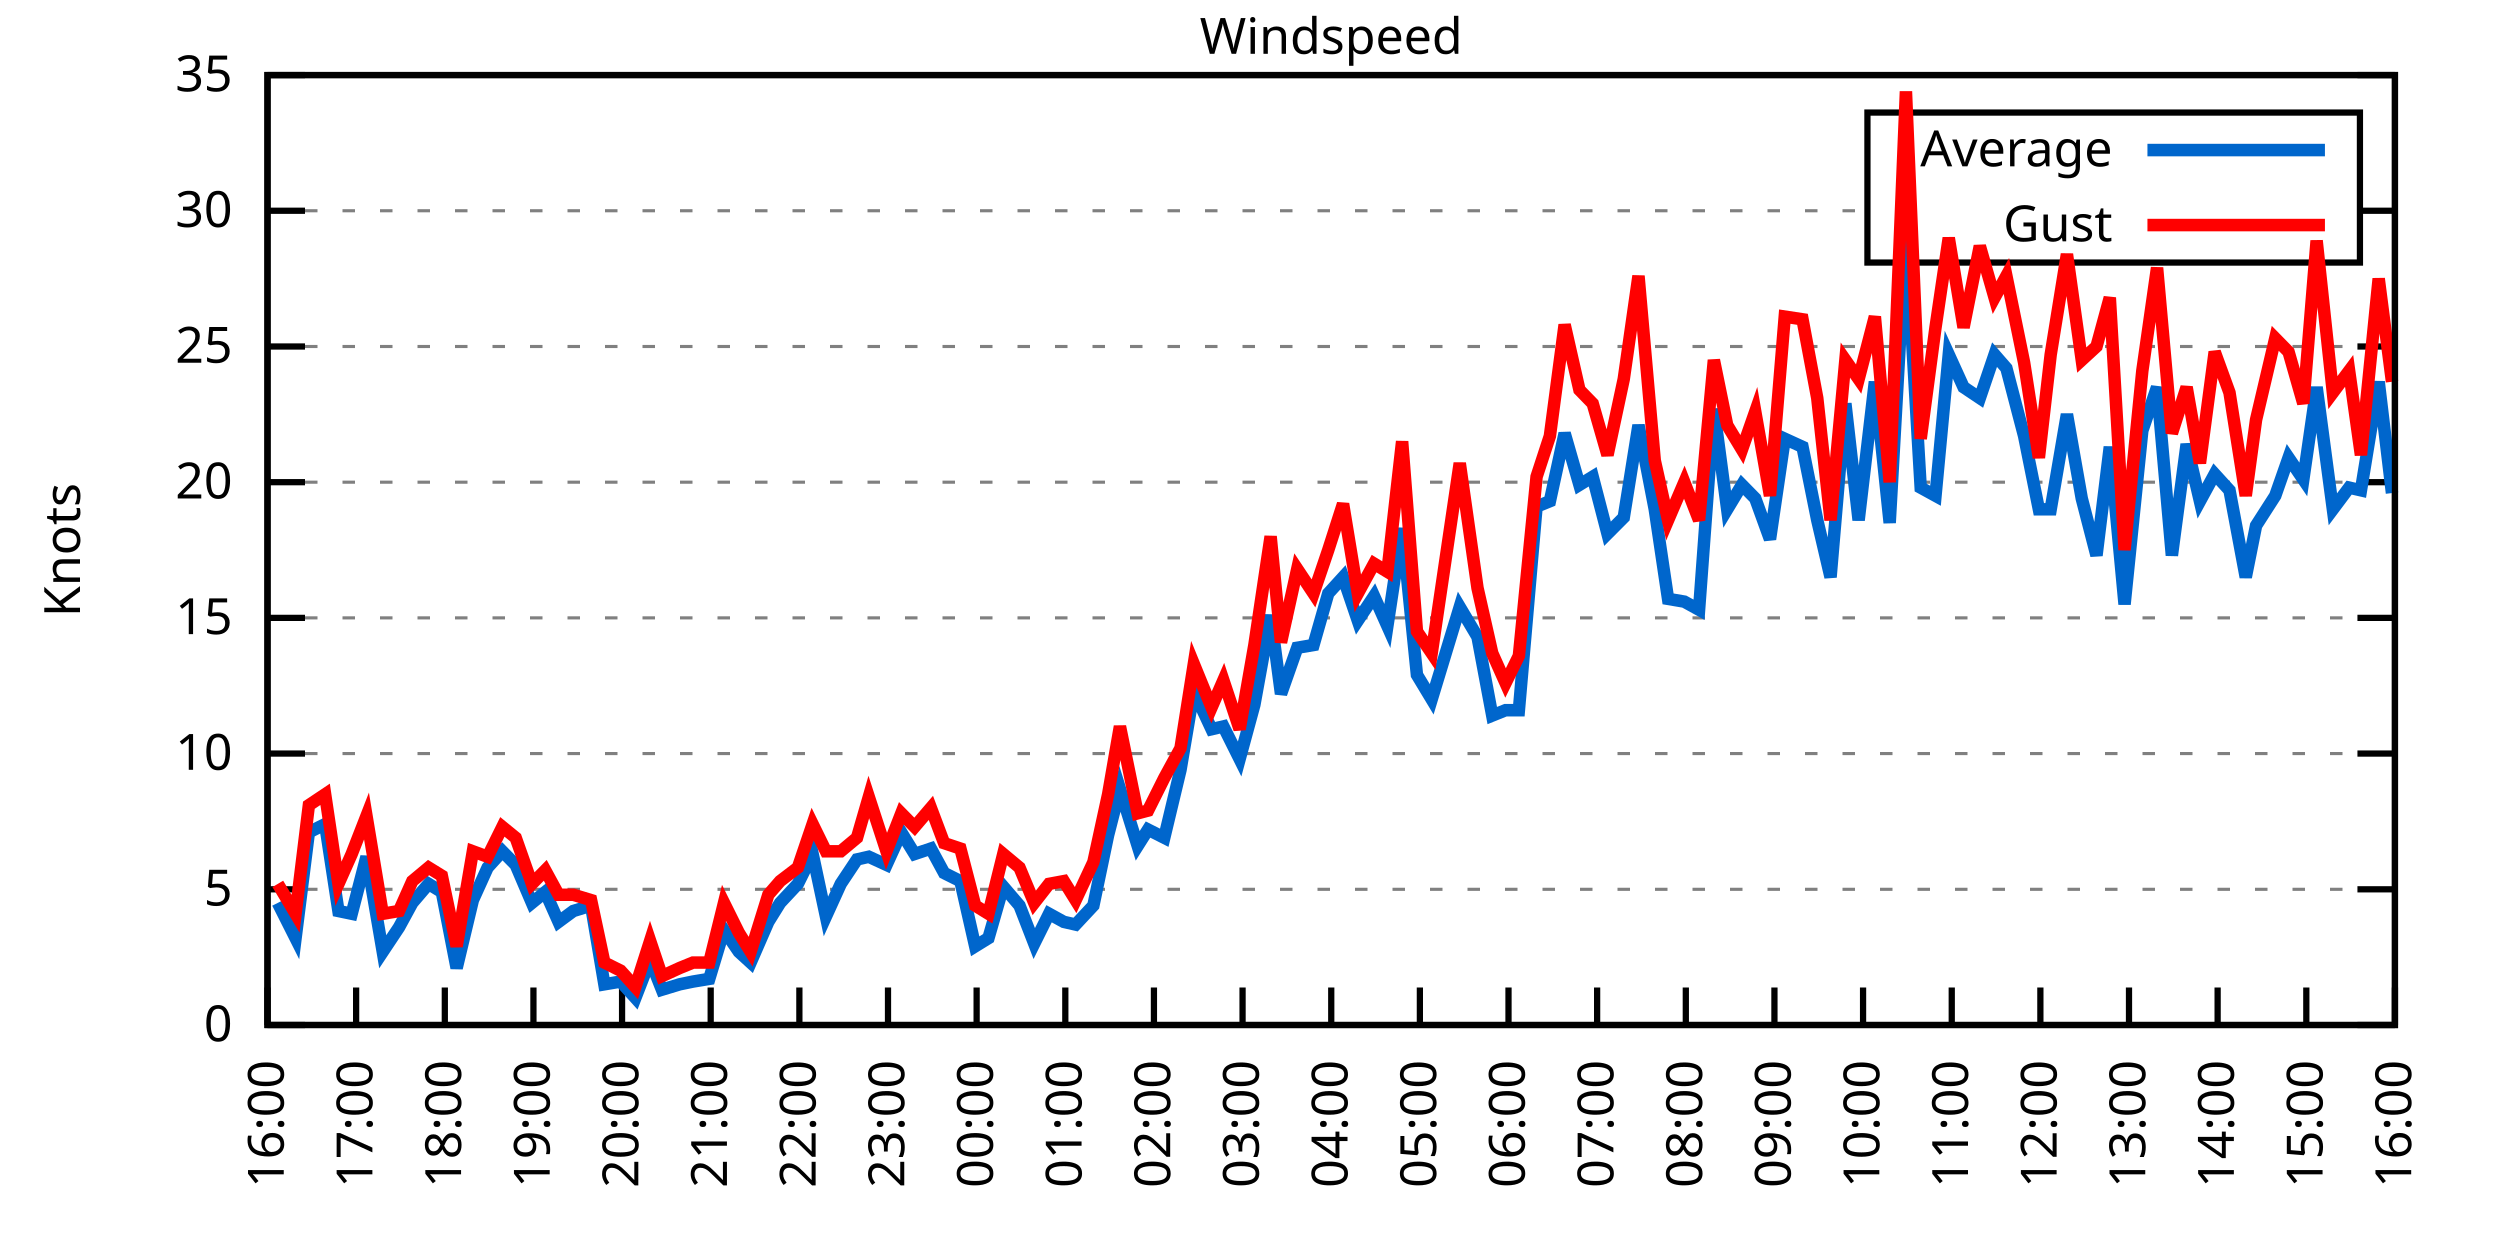
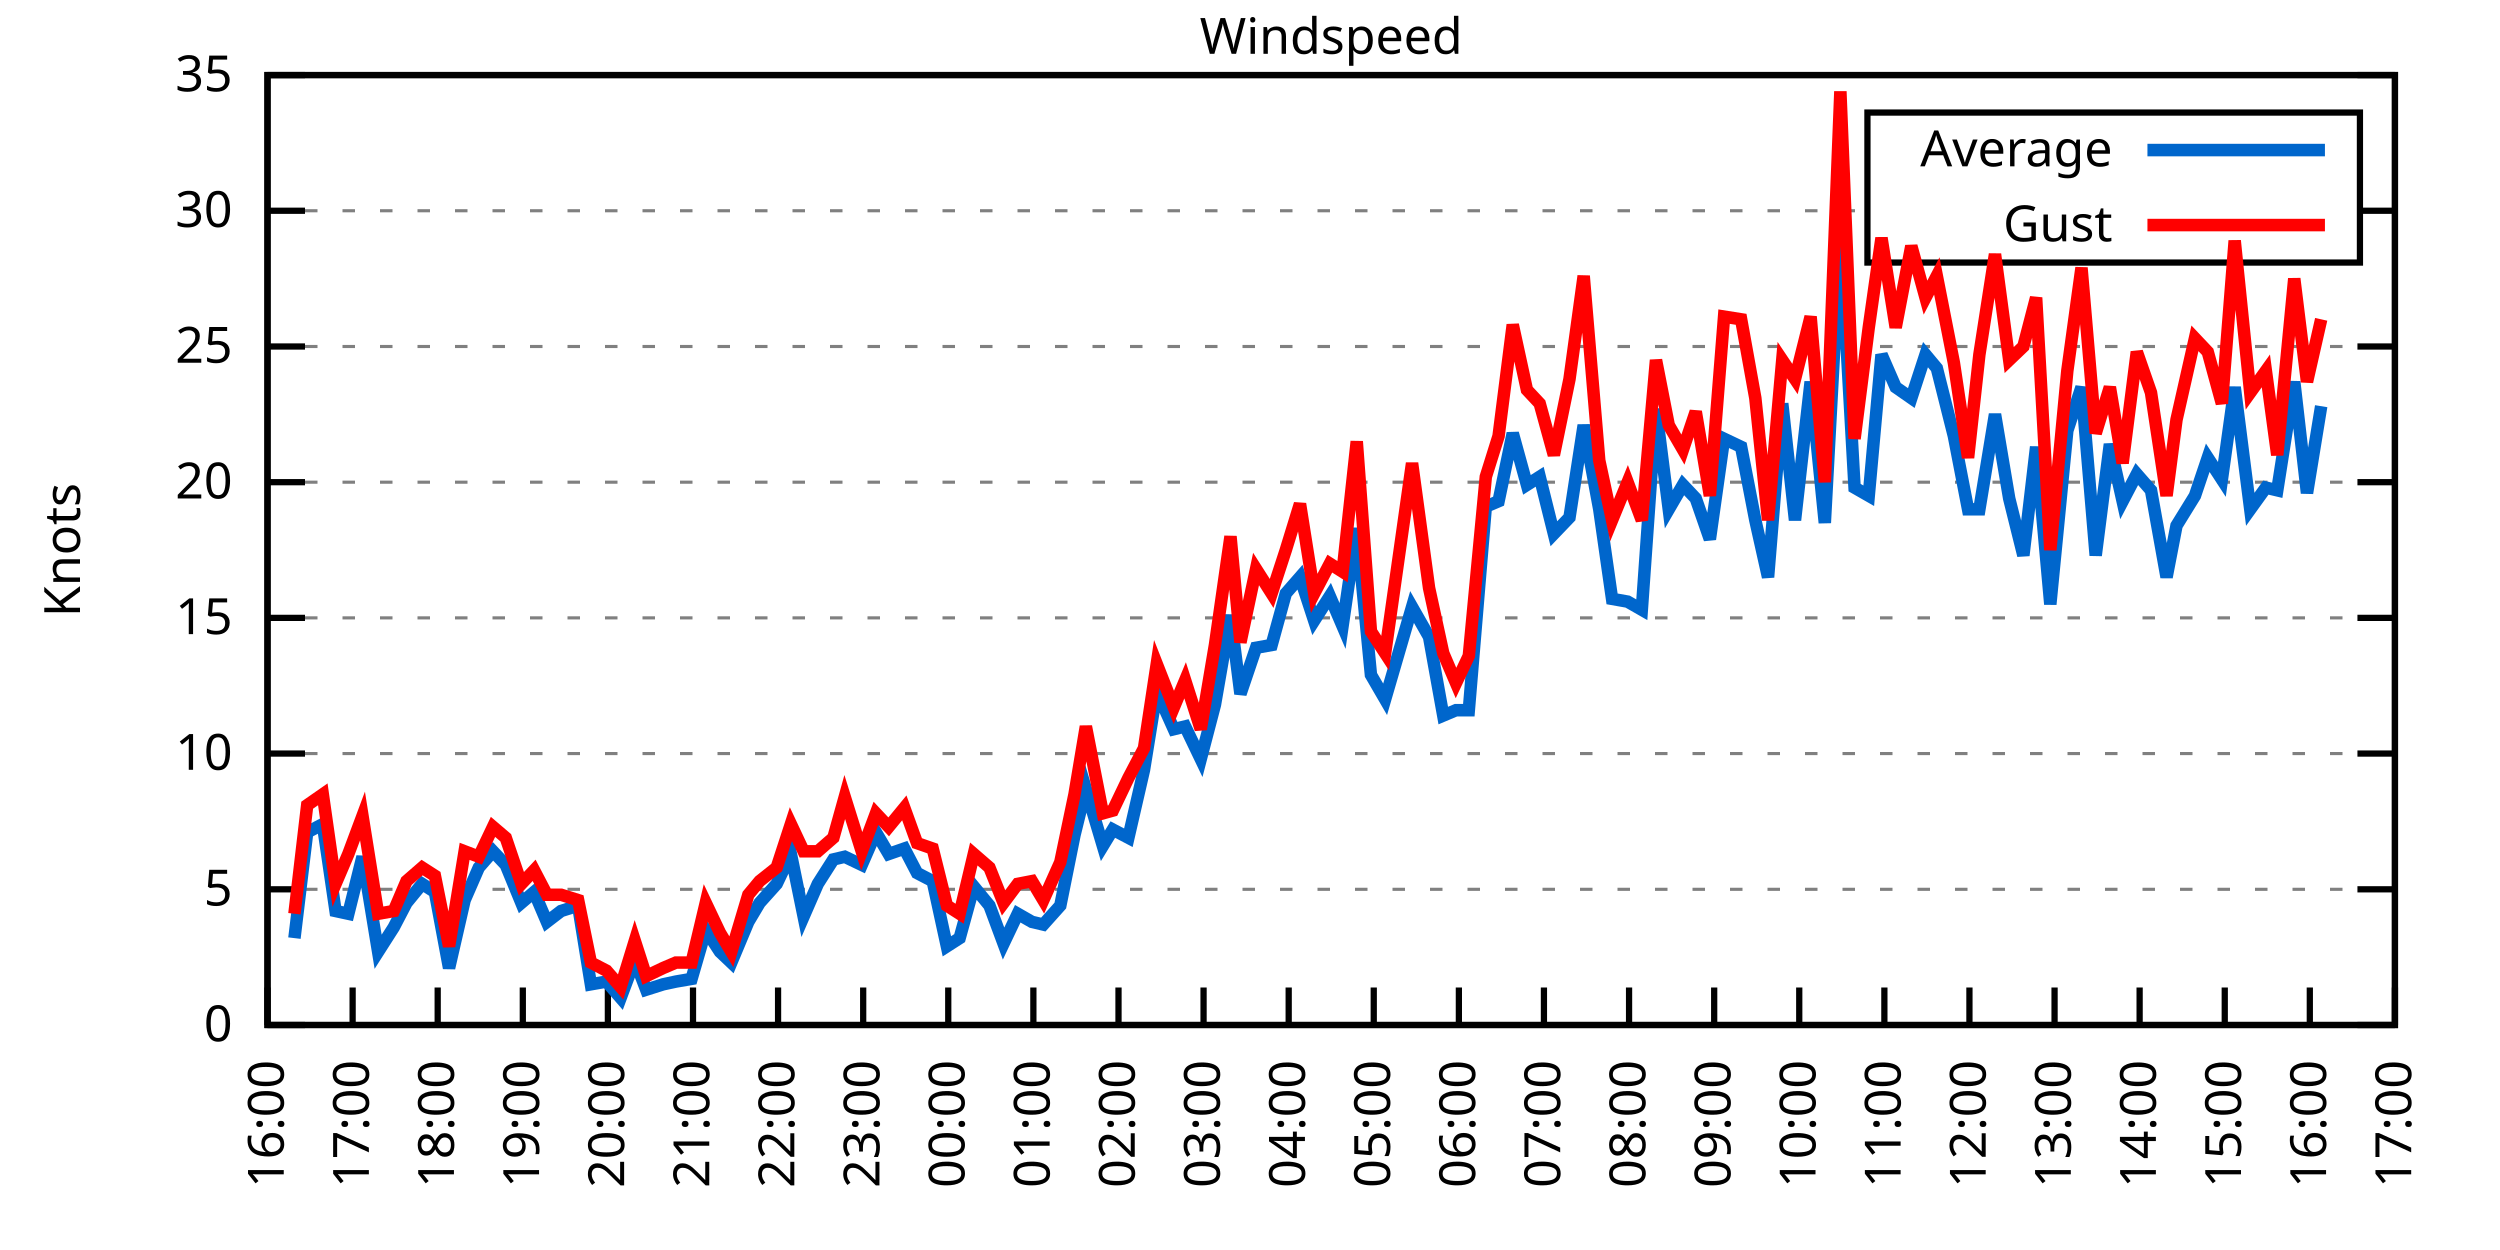
<svg xmlns="http://www.w3.org/2000/svg" xmlns:xlink="http://www.w3.org/1999/xlink" width="400" height="200" viewBox="0 0 400 200">
  <g id="gnuplot_canvas">
    <rect x="0" y="0" width="400" height="200" fill="none" />
    <defs>
      <circle id="gpDot" r="0.5" stroke-width="0.5" stroke="currentColor" />
      <path id="gpPt0" stroke-width="0.333" stroke="currentColor" d="M-1,0 h2 M0,-1 v2" />
      <path id="gpPt1" stroke-width="0.333" stroke="currentColor" d="M-1,-1 L1,1 M1,-1 L-1,1" />
      <path id="gpPt2" stroke-width="0.333" stroke="currentColor" d="M-1,0 L1,0 M0,-1 L0,1 M-1,-1 L1,1 M-1,1 L1,-1" />
      <rect id="gpPt3" stroke-width="0.333" stroke="currentColor" x="-1" y="-1" width="2" height="2" />
      <rect id="gpPt4" stroke-width="0.333" stroke="currentColor" fill="currentColor" x="-1" y="-1" width="2" height="2" />
      <circle id="gpPt5" stroke-width="0.333" stroke="currentColor" cx="0" cy="0" r="1" />
      <use xlink:href="#gpPt5" id="gpPt6" fill="currentColor" stroke="none" />
      <path id="gpPt7" stroke-width="0.333" stroke="currentColor" d="M0,-1.33 L-1.33,0.67 L1.33,0.67 z" />
      <use xlink:href="#gpPt7" id="gpPt8" fill="currentColor" stroke="none" />
      <use xlink:href="#gpPt7" id="gpPt9" stroke="currentColor" transform="rotate(180)" />
      <use xlink:href="#gpPt9" id="gpPt10" fill="currentColor" stroke="none" />
      <use xlink:href="#gpPt3" id="gpPt11" stroke="currentColor" transform="rotate(45)" />
      <use xlink:href="#gpPt11" id="gpPt12" fill="currentColor" stroke="none" />
      <path id="gpPt13" stroke-width="0.333" stroke="currentColor" d="M0,1.330 L1.265,0.411 L0.782,-1.067 L-0.782,-1.076 L-1.265,0.411 z" />
      <use xlink:href="#gpPt13" id="gpPt14" fill="currentColor" stroke="none" />
      <filter id="textbox" filterUnits="objectBoundingBox" x="0" y="0" height="1" width="1">
        <feFlood flood-color="white" flood-opacity="1" result="bgnd" />
        <feComposite in="SourceGraphic" in2="bgnd" operator="atop" />
      </filter>
      <filter id="greybox" filterUnits="objectBoundingBox" x="0" y="0" height="1" width="1">
        <feFlood flood-color="lightgrey" flood-opacity="1" result="grey" />
        <feComposite in="SourceGraphic" in2="grey" operator="atop" />
      </filter>
    </defs>
    <g fill="none" color="white" stroke="currentColor" stroke-width="1.00" stroke-linecap="butt" stroke-linejoin="miter">
</g>
    <g fill="none" color="black" stroke="currentColor" stroke-width="1.00" stroke-linecap="butt" stroke-linejoin="miter">
      <g stroke="none" shape-rendering="crispEdges">
        <polygon fill="rgb(255, 255, 255)" points="42.80,164.00 383.18,164.00 383.18,12.02 42.80,12.02 " />
      </g>
    </g>
    <g fill="none" color="black" stroke="currentColor" stroke-width="1.00" stroke-linecap="butt" stroke-linejoin="miter">
</g>
    <g fill="none" color="black" stroke="black" stroke-width="0.50" stroke-linecap="butt" stroke-linejoin="miter">
</g>
    <g fill="none" color="gray" stroke="currentColor" stroke-width="0.50" stroke-linecap="butt" stroke-linejoin="miter">
      <path stroke="gray" stroke-dasharray="2,4" class="gridline" d="M42.80,164.00 L383.19,164.00  " />
    </g>
    <g fill="none" color="gray" stroke="gray" stroke-width="1.00" stroke-linecap="butt" stroke-linejoin="miter">
</g>
    <g fill="none" color="black" stroke="currentColor" stroke-width="1.00" stroke-linecap="butt" stroke-linejoin="miter">
      <path stroke="black" d="M42.80,164.00 L48.80,164.00 M383.19,164.00 L377.19,164.00  " />
      <g transform="translate(37.20,166.60)" stroke="none" fill="black" font-family="Sans" font-size="8.00" text-anchor="end">
        <text>
          <tspan font-family="Sans"> 0</tspan>
        </text>
      </g>
    </g>
    <g fill="none" color="black" stroke="currentColor" stroke-width="1.00" stroke-linecap="butt" stroke-linejoin="miter">
</g>
    <g fill="none" color="black" stroke="black" stroke-width="0.50" stroke-linecap="butt" stroke-linejoin="miter">
</g>
    <g fill="none" color="gray" stroke="currentColor" stroke-width="0.50" stroke-linecap="butt" stroke-linejoin="miter">
      <path stroke="gray" stroke-dasharray="2,4" class="gridline" d="M42.80,142.29 L383.19,142.29  " />
    </g>
    <g fill="none" color="gray" stroke="gray" stroke-width="1.00" stroke-linecap="butt" stroke-linejoin="miter">
</g>
    <g fill="none" color="black" stroke="currentColor" stroke-width="1.00" stroke-linecap="butt" stroke-linejoin="miter">
      <path stroke="black" d="M42.80,142.29 L48.80,142.29 M383.19,142.29 L377.19,142.29  " />
      <g transform="translate(37.20,144.89)" stroke="none" fill="black" font-family="Sans" font-size="8.00" text-anchor="end">
        <text>
          <tspan font-family="Sans"> 5</tspan>
        </text>
      </g>
    </g>
    <g fill="none" color="black" stroke="currentColor" stroke-width="1.00" stroke-linecap="butt" stroke-linejoin="miter">
</g>
    <g fill="none" color="black" stroke="black" stroke-width="0.50" stroke-linecap="butt" stroke-linejoin="miter">
</g>
    <g fill="none" color="gray" stroke="currentColor" stroke-width="0.50" stroke-linecap="butt" stroke-linejoin="miter">
      <path stroke="gray" stroke-dasharray="2,4" class="gridline" d="M42.80,120.57 L383.19,120.57  " />
    </g>
    <g fill="none" color="gray" stroke="gray" stroke-width="1.00" stroke-linecap="butt" stroke-linejoin="miter">
</g>
    <g fill="none" color="black" stroke="currentColor" stroke-width="1.00" stroke-linecap="butt" stroke-linejoin="miter">
      <path stroke="black" d="M42.80,120.57 L48.80,120.57 M383.19,120.57 L377.19,120.57  " />
      <g transform="translate(37.20,123.17)" stroke="none" fill="black" font-family="Sans" font-size="8.00" text-anchor="end">
        <text>
          <tspan font-family="Sans"> 10</tspan>
        </text>
      </g>
    </g>
    <g fill="none" color="black" stroke="currentColor" stroke-width="1.00" stroke-linecap="butt" stroke-linejoin="miter">
</g>
    <g fill="none" color="black" stroke="black" stroke-width="0.50" stroke-linecap="butt" stroke-linejoin="miter">
</g>
    <g fill="none" color="gray" stroke="currentColor" stroke-width="0.50" stroke-linecap="butt" stroke-linejoin="miter">
      <path stroke="gray" stroke-dasharray="2,4" class="gridline" d="M42.80,98.86 L383.19,98.86  " />
    </g>
    <g fill="none" color="gray" stroke="gray" stroke-width="1.00" stroke-linecap="butt" stroke-linejoin="miter">
</g>
    <g fill="none" color="black" stroke="currentColor" stroke-width="1.00" stroke-linecap="butt" stroke-linejoin="miter">
      <path stroke="black" d="M42.80,98.86 L48.80,98.86 M383.19,98.86 L377.19,98.86  " />
      <g transform="translate(37.20,101.46)" stroke="none" fill="black" font-family="Sans" font-size="8.00" text-anchor="end">
        <text>
          <tspan font-family="Sans"> 15</tspan>
        </text>
      </g>
    </g>
    <g fill="none" color="black" stroke="currentColor" stroke-width="1.00" stroke-linecap="butt" stroke-linejoin="miter">
</g>
    <g fill="none" color="black" stroke="black" stroke-width="0.50" stroke-linecap="butt" stroke-linejoin="miter">
</g>
    <g fill="none" color="gray" stroke="currentColor" stroke-width="0.50" stroke-linecap="butt" stroke-linejoin="miter">
      <path stroke="gray" stroke-dasharray="2,4" class="gridline" d="M42.80,77.15 L383.19,77.15  " />
    </g>
    <g fill="none" color="gray" stroke="gray" stroke-width="1.00" stroke-linecap="butt" stroke-linejoin="miter">
</g>
    <g fill="none" color="black" stroke="currentColor" stroke-width="1.00" stroke-linecap="butt" stroke-linejoin="miter">
      <path stroke="black" d="M42.80,77.15 L48.80,77.15 M383.19,77.15 L377.19,77.15  " />
      <g transform="translate(37.20,79.75)" stroke="none" fill="black" font-family="Sans" font-size="8.00" text-anchor="end">
        <text>
          <tspan font-family="Sans"> 20</tspan>
        </text>
      </g>
    </g>
    <g fill="none" color="black" stroke="currentColor" stroke-width="1.00" stroke-linecap="butt" stroke-linejoin="miter">
</g>
    <g fill="none" color="black" stroke="black" stroke-width="0.50" stroke-linecap="butt" stroke-linejoin="miter">
</g>
    <g fill="none" color="gray" stroke="currentColor" stroke-width="0.50" stroke-linecap="butt" stroke-linejoin="miter">
      <path stroke="gray" stroke-dasharray="2,4" class="gridline" d="M42.80,55.44 L383.19,55.44  " />
    </g>
    <g fill="none" color="gray" stroke="gray" stroke-width="1.00" stroke-linecap="butt" stroke-linejoin="miter">
</g>
    <g fill="none" color="black" stroke="currentColor" stroke-width="1.00" stroke-linecap="butt" stroke-linejoin="miter">
      <path stroke="black" d="M42.80,55.44 L48.80,55.44 M383.19,55.44 L377.19,55.44  " />
      <g transform="translate(37.20,58.04)" stroke="none" fill="black" font-family="Sans" font-size="8.00" text-anchor="end">
        <text>
          <tspan font-family="Sans"> 25</tspan>
        </text>
      </g>
    </g>
    <g fill="none" color="black" stroke="currentColor" stroke-width="1.00" stroke-linecap="butt" stroke-linejoin="miter">
</g>
    <g fill="none" color="black" stroke="black" stroke-width="0.50" stroke-linecap="butt" stroke-linejoin="miter">
</g>
    <g fill="none" color="gray" stroke="currentColor" stroke-width="0.50" stroke-linecap="butt" stroke-linejoin="miter">
      <path stroke="gray" stroke-dasharray="2,4" class="gridline" d="M42.80,33.72 L298.79,33.72 M377.59,33.72 L383.19,33.72  " />
    </g>
    <g fill="none" color="gray" stroke="gray" stroke-width="1.00" stroke-linecap="butt" stroke-linejoin="miter">
</g>
    <g fill="none" color="black" stroke="currentColor" stroke-width="1.00" stroke-linecap="butt" stroke-linejoin="miter">
      <path stroke="black" d="M42.80,33.72 L48.80,33.72 M383.19,33.72 L377.19,33.72  " />
      <g transform="translate(37.20,36.32)" stroke="none" fill="black" font-family="Sans" font-size="8.00" text-anchor="end">
        <text>
          <tspan font-family="Sans"> 30</tspan>
        </text>
      </g>
    </g>
    <g fill="none" color="black" stroke="currentColor" stroke-width="1.00" stroke-linecap="butt" stroke-linejoin="miter">
</g>
    <g fill="none" color="black" stroke="black" stroke-width="0.50" stroke-linecap="butt" stroke-linejoin="miter">
</g>
    <g fill="none" color="gray" stroke="currentColor" stroke-width="0.50" stroke-linecap="butt" stroke-linejoin="miter">
      <path stroke="gray" stroke-dasharray="2,4" class="gridline" d="M42.80,12.01 L383.19,12.01  " />
    </g>
    <g fill="none" color="gray" stroke="gray" stroke-width="1.00" stroke-linecap="butt" stroke-linejoin="miter">
</g>
    <g fill="none" color="black" stroke="currentColor" stroke-width="1.00" stroke-linecap="butt" stroke-linejoin="miter">
      <path stroke="black" d="M42.80,12.01 L48.80,12.01 M383.19,12.01 L377.19,12.01  " />
      <g transform="translate(37.20,14.61)" stroke="none" fill="black" font-family="Sans" font-size="8.00" text-anchor="end">
        <text>
          <tspan font-family="Sans"> 35</tspan>
        </text>
      </g>
    </g>
    <g fill="none" color="black" stroke="currentColor" stroke-width="1.00" stroke-linecap="butt" stroke-linejoin="miter">
      <path stroke="black" d="M42.80,164.00 L42.80,158.00  " />
      <g transform="translate(45.40,169.60) rotate(270.00)" stroke="none" fill="black" font-family="Sans" font-size="8.00" text-anchor="end">
        <text>
          <tspan font-family="Sans">16:00</tspan>
        </text>
      </g>
    </g>
    <g fill="none" color="black" stroke="currentColor" stroke-width="1.00" stroke-linecap="butt" stroke-linejoin="miter">
-       <path stroke="black" d="M56.98,164.00 L56.98,158.00  " />
-       <g transform="translate(59.58,169.60) rotate(270.00)" stroke="none" fill="black" font-family="Sans" font-size="8.00" text-anchor="end">
+       <path stroke="black" d="M56.42,164.00 L56.42,158.00  " />
+       <g transform="translate(59.02,169.60) rotate(270.00)" stroke="none" fill="black" font-family="Sans" font-size="8.00" text-anchor="end">
        <text>
          <tspan font-family="Sans">17:00</tspan>
        </text>
      </g>
    </g>
    <g fill="none" color="black" stroke="currentColor" stroke-width="1.00" stroke-linecap="butt" stroke-linejoin="miter">
-       <path stroke="black" d="M71.17,164.00 L71.17,158.00  " />
-       <g transform="translate(73.77,169.60) rotate(270.00)" stroke="none" fill="black" font-family="Sans" font-size="8.00" text-anchor="end">
+       <path stroke="black" d="M70.03,164.00 L70.03,158.00  " />
+       <g transform="translate(72.63,169.60) rotate(270.00)" stroke="none" fill="black" font-family="Sans" font-size="8.00" text-anchor="end">
        <text>
          <tspan font-family="Sans">18:00</tspan>
        </text>
      </g>
    </g>
    <g fill="none" color="black" stroke="currentColor" stroke-width="1.00" stroke-linecap="butt" stroke-linejoin="miter">
-       <path stroke="black" d="M85.35,164.00 L85.35,158.00  " />
-       <g transform="translate(87.95,169.60) rotate(270.00)" stroke="none" fill="black" font-family="Sans" font-size="8.00" text-anchor="end">
+       <path stroke="black" d="M83.65,164.00 L83.65,158.00  " />
+       <g transform="translate(86.25,169.60) rotate(270.00)" stroke="none" fill="black" font-family="Sans" font-size="8.00" text-anchor="end">
        <text>
          <tspan font-family="Sans">19:00</tspan>
        </text>
      </g>
    </g>
    <g fill="none" color="black" stroke="currentColor" stroke-width="1.00" stroke-linecap="butt" stroke-linejoin="miter">
-       <path stroke="black" d="M99.53,164.00 L99.53,158.00  " />
-       <g transform="translate(102.13,169.60) rotate(270.00)" stroke="none" fill="black" font-family="Sans" font-size="8.00" text-anchor="end">
+       <path stroke="black" d="M97.26,164.00 L97.26,158.00  " />
+       <g transform="translate(99.86,169.60) rotate(270.00)" stroke="none" fill="black" font-family="Sans" font-size="8.00" text-anchor="end">
        <text>
          <tspan font-family="Sans">20:00</tspan>
        </text>
      </g>
    </g>
    <g fill="none" color="black" stroke="currentColor" stroke-width="1.00" stroke-linecap="butt" stroke-linejoin="miter">
-       <path stroke="black" d="M113.71,164.00 L113.71,158.00  " />
-       <g transform="translate(116.31,169.60) rotate(270.00)" stroke="none" fill="black" font-family="Sans" font-size="8.00" text-anchor="end">
+       <path stroke="black" d="M110.88,164.00 L110.88,158.00  " />
+       <g transform="translate(113.48,169.60) rotate(270.00)" stroke="none" fill="black" font-family="Sans" font-size="8.00" text-anchor="end">
        <text>
          <tspan font-family="Sans">21:00</tspan>
        </text>
      </g>
    </g>
    <g fill="none" color="black" stroke="currentColor" stroke-width="1.00" stroke-linecap="butt" stroke-linejoin="miter">
-       <path stroke="black" d="M127.90,164.00 L127.90,158.00  " />
-       <g transform="translate(130.50,169.60) rotate(270.00)" stroke="none" fill="black" font-family="Sans" font-size="8.00" text-anchor="end">
+       <path stroke="black" d="M124.49,164.00 L124.49,158.00  " />
+       <g transform="translate(127.09,169.60) rotate(270.00)" stroke="none" fill="black" font-family="Sans" font-size="8.00" text-anchor="end">
        <text>
          <tspan font-family="Sans">22:00</tspan>
        </text>
      </g>
    </g>
    <g fill="none" color="black" stroke="currentColor" stroke-width="1.00" stroke-linecap="butt" stroke-linejoin="miter">
-       <path stroke="black" d="M142.08,164.00 L142.08,158.00  " />
-       <g transform="translate(144.68,169.60) rotate(270.00)" stroke="none" fill="black" font-family="Sans" font-size="8.00" text-anchor="end">
+       <path stroke="black" d="M138.11,164.00 L138.11,158.00  " />
+       <g transform="translate(140.71,169.60) rotate(270.00)" stroke="none" fill="black" font-family="Sans" font-size="8.00" text-anchor="end">
        <text>
          <tspan font-family="Sans">23:00</tspan>
        </text>
      </g>
    </g>
    <g fill="none" color="black" stroke="currentColor" stroke-width="1.00" stroke-linecap="butt" stroke-linejoin="miter">
-       <path stroke="black" d="M156.26,164.00 L156.26,158.00  " />
-       <g transform="translate(158.86,169.60) rotate(270.00)" stroke="none" fill="black" font-family="Sans" font-size="8.00" text-anchor="end">
+       <path stroke="black" d="M151.72,164.00 L151.72,158.00  " />
+       <g transform="translate(154.32,169.60) rotate(270.00)" stroke="none" fill="black" font-family="Sans" font-size="8.00" text-anchor="end">
        <text>
          <tspan font-family="Sans">00:00</tspan>
        </text>
      </g>
    </g>
    <g fill="none" color="black" stroke="currentColor" stroke-width="1.00" stroke-linecap="butt" stroke-linejoin="miter">
-       <path stroke="black" d="M170.45,164.00 L170.45,158.00  " />
-       <g transform="translate(173.05,169.60) rotate(270.00)" stroke="none" fill="black" font-family="Sans" font-size="8.00" text-anchor="end">
+       <path stroke="black" d="M165.34,164.00 L165.34,158.00  " />
+       <g transform="translate(167.94,169.60) rotate(270.00)" stroke="none" fill="black" font-family="Sans" font-size="8.00" text-anchor="end">
        <text>
          <tspan font-family="Sans">01:00</tspan>
        </text>
      </g>
    </g>
    <g fill="none" color="black" stroke="currentColor" stroke-width="1.00" stroke-linecap="butt" stroke-linejoin="miter">
-       <path stroke="black" d="M184.63,164.00 L184.63,158.00  " />
-       <g transform="translate(187.23,169.60) rotate(270.00)" stroke="none" fill="black" font-family="Sans" font-size="8.00" text-anchor="end">
+       <path stroke="black" d="M178.96,164.00 L178.96,158.00  " />
+       <g transform="translate(181.56,169.60) rotate(270.00)" stroke="none" fill="black" font-family="Sans" font-size="8.00" text-anchor="end">
        <text>
          <tspan font-family="Sans">02:00</tspan>
        </text>
      </g>
    </g>
    <g fill="none" color="black" stroke="currentColor" stroke-width="1.00" stroke-linecap="butt" stroke-linejoin="miter">
-       <path stroke="black" d="M198.81,164.00 L198.81,158.00  " />
-       <g transform="translate(201.41,169.60) rotate(270.00)" stroke="none" fill="black" font-family="Sans" font-size="8.00" text-anchor="end">
+       <path stroke="black" d="M192.57,164.00 L192.57,158.00  " />
+       <g transform="translate(195.17,169.60) rotate(270.00)" stroke="none" fill="black" font-family="Sans" font-size="8.00" text-anchor="end">
        <text>
          <tspan font-family="Sans">03:00</tspan>
        </text>
      </g>
    </g>
    <g fill="none" color="black" stroke="currentColor" stroke-width="1.00" stroke-linecap="butt" stroke-linejoin="miter">
-       <path stroke="black" d="M213.00,164.00 L213.00,158.00  " />
-       <g transform="translate(215.60,169.60) rotate(270.00)" stroke="none" fill="black" font-family="Sans" font-size="8.00" text-anchor="end">
+       <path stroke="black" d="M206.19,164.00 L206.19,158.00  " />
+       <g transform="translate(208.79,169.60) rotate(270.00)" stroke="none" fill="black" font-family="Sans" font-size="8.00" text-anchor="end">
        <text>
          <tspan font-family="Sans">04:00</tspan>
        </text>
      </g>
    </g>
    <g fill="none" color="black" stroke="currentColor" stroke-width="1.00" stroke-linecap="butt" stroke-linejoin="miter">
-       <path stroke="black" d="M227.18,164.00 L227.18,158.00  " />
-       <g transform="translate(229.78,169.60) rotate(270.00)" stroke="none" fill="black" font-family="Sans" font-size="8.00" text-anchor="end">
+       <path stroke="black" d="M219.80,164.00 L219.80,158.00  " />
+       <g transform="translate(222.40,169.60) rotate(270.00)" stroke="none" fill="black" font-family="Sans" font-size="8.00" text-anchor="end">
        <text>
          <tspan font-family="Sans">05:00</tspan>
        </text>
      </g>
    </g>
    <g fill="none" color="black" stroke="currentColor" stroke-width="1.00" stroke-linecap="butt" stroke-linejoin="miter">
-       <path stroke="black" d="M241.36,164.00 L241.36,158.00  " />
-       <g transform="translate(243.96,169.60) rotate(270.00)" stroke="none" fill="black" font-family="Sans" font-size="8.00" text-anchor="end">
+       <path stroke="black" d="M233.42,164.00 L233.42,158.00  " />
+       <g transform="translate(236.02,169.60) rotate(270.00)" stroke="none" fill="black" font-family="Sans" font-size="8.00" text-anchor="end">
        <text>
          <tspan font-family="Sans">06:00</tspan>
        </text>
      </g>
    </g>
    <g fill="none" color="black" stroke="currentColor" stroke-width="1.00" stroke-linecap="butt" stroke-linejoin="miter">
-       <path stroke="black" d="M255.54,164.00 L255.54,158.00  " />
-       <g transform="translate(258.14,169.60) rotate(270.00)" stroke="none" fill="black" font-family="Sans" font-size="8.00" text-anchor="end">
+       <path stroke="black" d="M247.03,164.00 L247.03,158.00  " />
+       <g transform="translate(249.63,169.60) rotate(270.00)" stroke="none" fill="black" font-family="Sans" font-size="8.00" text-anchor="end">
        <text>
          <tspan font-family="Sans">07:00</tspan>
        </text>
      </g>
    </g>
    <g fill="none" color="black" stroke="currentColor" stroke-width="1.00" stroke-linecap="butt" stroke-linejoin="miter">
-       <path stroke="black" d="M269.73,164.00 L269.73,158.00  " />
-       <g transform="translate(272.33,169.60) rotate(270.00)" stroke="none" fill="black" font-family="Sans" font-size="8.00" text-anchor="end">
+       <path stroke="black" d="M260.65,164.00 L260.65,158.00  " />
+       <g transform="translate(263.25,169.60) rotate(270.00)" stroke="none" fill="black" font-family="Sans" font-size="8.00" text-anchor="end">
        <text>
          <tspan font-family="Sans">08:00</tspan>
        </text>
      </g>
    </g>
    <g fill="none" color="black" stroke="currentColor" stroke-width="1.00" stroke-linecap="butt" stroke-linejoin="miter">
-       <path stroke="black" d="M283.91,164.00 L283.91,158.00  " />
-       <g transform="translate(286.51,169.60) rotate(270.00)" stroke="none" fill="black" font-family="Sans" font-size="8.00" text-anchor="end">
+       <path stroke="black" d="M274.27,164.00 L274.27,158.00  " />
+       <g transform="translate(276.87,169.60) rotate(270.00)" stroke="none" fill="black" font-family="Sans" font-size="8.00" text-anchor="end">
        <text>
          <tspan font-family="Sans">09:00</tspan>
        </text>
      </g>
    </g>
    <g fill="none" color="black" stroke="currentColor" stroke-width="1.00" stroke-linecap="butt" stroke-linejoin="miter">
-       <path stroke="black" d="M298.09,164.00 L298.09,158.00  " />
-       <g transform="translate(300.69,169.60) rotate(270.00)" stroke="none" fill="black" font-family="Sans" font-size="8.00" text-anchor="end">
+       <path stroke="black" d="M287.88,164.00 L287.88,158.00  " />
+       <g transform="translate(290.48,169.60) rotate(270.00)" stroke="none" fill="black" font-family="Sans" font-size="8.00" text-anchor="end">
        <text>
          <tspan font-family="Sans">10:00</tspan>
        </text>
      </g>
    </g>
    <g fill="none" color="black" stroke="currentColor" stroke-width="1.00" stroke-linecap="butt" stroke-linejoin="miter">
-       <path stroke="black" d="M312.28,164.00 L312.28,158.00  " />
-       <g transform="translate(314.88,169.60) rotate(270.00)" stroke="none" fill="black" font-family="Sans" font-size="8.00" text-anchor="end">
+       <path stroke="black" d="M301.50,164.00 L301.50,158.00  " />
+       <g transform="translate(304.10,169.60) rotate(270.00)" stroke="none" fill="black" font-family="Sans" font-size="8.00" text-anchor="end">
        <text>
          <tspan font-family="Sans">11:00</tspan>
        </text>
      </g>
    </g>
    <g fill="none" color="black" stroke="currentColor" stroke-width="1.00" stroke-linecap="butt" stroke-linejoin="miter">
-       <path stroke="black" d="M326.46,164.00 L326.46,158.00  " />
-       <g transform="translate(329.06,169.60) rotate(270.00)" stroke="none" fill="black" font-family="Sans" font-size="8.00" text-anchor="end">
+       <path stroke="black" d="M315.11,164.00 L315.11,158.00  " />
+       <g transform="translate(317.71,169.60) rotate(270.00)" stroke="none" fill="black" font-family="Sans" font-size="8.00" text-anchor="end">
        <text>
          <tspan font-family="Sans">12:00</tspan>
        </text>
      </g>
    </g>
    <g fill="none" color="black" stroke="currentColor" stroke-width="1.00" stroke-linecap="butt" stroke-linejoin="miter">
-       <path stroke="black" d="M340.64,164.00 L340.64,158.00  " />
-       <g transform="translate(343.24,169.60) rotate(270.00)" stroke="none" fill="black" font-family="Sans" font-size="8.00" text-anchor="end">
+       <path stroke="black" d="M328.73,164.00 L328.73,158.00  " />
+       <g transform="translate(331.33,169.60) rotate(270.00)" stroke="none" fill="black" font-family="Sans" font-size="8.00" text-anchor="end">
        <text>
          <tspan font-family="Sans">13:00</tspan>
        </text>
      </g>
    </g>
    <g fill="none" color="black" stroke="currentColor" stroke-width="1.00" stroke-linecap="butt" stroke-linejoin="miter">
-       <path stroke="black" d="M354.82,164.00 L354.82,158.00  " />
-       <g transform="translate(357.42,169.60) rotate(270.00)" stroke="none" fill="black" font-family="Sans" font-size="8.00" text-anchor="end">
+       <path stroke="black" d="M342.34,164.00 L342.34,158.00  " />
+       <g transform="translate(344.94,169.60) rotate(270.00)" stroke="none" fill="black" font-family="Sans" font-size="8.00" text-anchor="end">
        <text>
          <tspan font-family="Sans">14:00</tspan>
        </text>
      </g>
    </g>
    <g fill="none" color="black" stroke="currentColor" stroke-width="1.00" stroke-linecap="butt" stroke-linejoin="miter">
-       <path stroke="black" d="M369.01,164.00 L369.01,158.00  " />
-       <g transform="translate(371.61,169.60) rotate(270.00)" stroke="none" fill="black" font-family="Sans" font-size="8.00" text-anchor="end">
+       <path stroke="black" d="M355.96,164.00 L355.96,158.00  " />
+       <g transform="translate(358.56,169.60) rotate(270.00)" stroke="none" fill="black" font-family="Sans" font-size="8.00" text-anchor="end">
        <text>
          <tspan font-family="Sans">15:00</tspan>
+         </text>
+       </g>
+     </g>
+     <g fill="none" color="black" stroke="currentColor" stroke-width="1.00" stroke-linecap="butt" stroke-linejoin="miter">
+       <path stroke="black" d="M369.57,164.00 L369.57,158.00  " />
+       <g transform="translate(372.17,169.60) rotate(270.00)" stroke="none" fill="black" font-family="Sans" font-size="8.00" text-anchor="end">
+         <text>
+           <tspan font-family="Sans">16:00</tspan>
        </text>
      </g>
    </g>
    <g fill="none" color="black" stroke="currentColor" stroke-width="1.00" stroke-linecap="butt" stroke-linejoin="miter">
      <path stroke="black" d="M383.19,164.00 L383.19,158.00  " />
      <g transform="translate(385.79,169.60) rotate(270.00)" stroke="none" fill="black" font-family="Sans" font-size="8.00" text-anchor="end">
        <text>
-           <tspan font-family="Sans">16:00</tspan>
+           <tspan font-family="Sans">17:00</tspan>
        </text>
      </g>
    </g>
    <g fill="none" color="black" stroke="currentColor" stroke-width="1.00" stroke-linecap="butt" stroke-linejoin="miter">
</g>
    <g fill="none" color="black" stroke="currentColor" stroke-width="1.00" stroke-linecap="butt" stroke-linejoin="miter">
      <path stroke="black" d="M42.80,12.01 L42.80,164.00 L383.19,164.00 L383.19,12.01 L42.80,12.01 Z  " />
    </g>
    <g fill="none" color="black" stroke="currentColor" stroke-width="1.00" stroke-linecap="butt" stroke-linejoin="miter">
</g>
    <g fill="none" color="black" stroke="currentColor" stroke-width="1.00" stroke-linecap="butt" stroke-linejoin="miter">
      <path stroke="black" d="M298.79,42.01 L298.79,18.01 L377.59,18.01 L377.59,42.01 L298.79,42.01 Z  " />
    </g>
    <g id="Windspeed_plot_1">
      <g fill="none" color="white" stroke="black" stroke-width="2.00" stroke-linecap="butt" stroke-linejoin="miter">
</g>
      <g fill="none" color="black" stroke="currentColor" stroke-width="2.00" stroke-linecap="butt" stroke-linejoin="miter">
        <g transform="translate(337.99,26.61)" stroke="none" fill="black" font-family="Sans" font-size="8.00" text-anchor="end">
          <text>
            <tspan font-family="Sans">Average</tspan>
          </text>
        </g>
      </g>
      <g fill="none" color="black" stroke="currentColor" stroke-width="2.00" stroke-linecap="butt" stroke-linejoin="miter">
-         <path stroke="rgb(  0, 102, 204)" d="M343.59,24.01 L371.99,24.01 M44.45,144.46 L47.29,150.10 L49.42,133.17 L52.02,131.86 L54.15,145.76 L56.27,146.20   L58.64,137.08 L61.24,152.28 L63.84,148.37 L65.97,144.46 L68.57,141.42 L70.69,142.72 L73.06,154.88 L75.66,144.02   L78.02,138.81 L80.38,136.21 L82.51,138.38 L85.11,144.46 L87.24,142.72 L89.37,147.50 L91.73,145.76 L94.57,144.89   L96.70,157.49 L99.30,157.05 L101.66,159.66 L104.02,153.58 L105.91,158.35 L108.75,157.49 L110.88,157.05 L113.48,156.62   L115.84,148.80 L118.21,152.28 L120.10,154.01 L122.93,147.50 L124.82,144.46 L127.66,141.42 L130.02,136.64 L132.15,146.63   L134.52,141.42 L137.12,137.51 L139.01,137.08 L141.84,138.38 L144.21,133.17 L146.34,136.64 L148.94,135.77 L151.06,139.68   L153.66,140.98 L156.03,151.41 L158.15,150.10 L160.52,141.85 L163.12,144.89 L165.48,150.97 L167.85,146.20 L170.21,147.50   L172.10,147.93 L174.94,144.89 L177.30,133.60 L179.19,126.22 L182.03,135.34 L183.68,132.73 L186.28,134.04 L188.88,123.18   L191.01,110.59 L193.85,116.67 L195.74,116.23 L198.34,121.44 L200.70,112.76 L203.30,98.43 L204.96,111.02 L207.56,103.64   L210.16,103.20 L212.52,94.95 L214.89,92.35 L217.25,99.30 L219.85,95.39 L221.98,100.16 L224.34,84.53 L226.71,107.98   L229.07,111.89 L233.56,97.12 L236.40,101.90 L238.76,114.49 L240.89,113.63 L243.02,113.63 L245.85,81.06 L247.98,80.19   L250.34,69.33 L252.71,77.58 L254.83,76.28 L257.20,85.40 L259.80,82.79 L262.16,68.03 L264.76,81.49 L266.89,95.82   L269.49,96.26 L271.85,97.56 L274.22,65.42 L276.35,81.49 L278.71,77.58 L280.84,79.75 L283.20,86.27 L285.56,70.20   L288.40,71.50 L290.76,83.23 L292.89,92.35 L295.26,64.56 L297.38,83.23 L299.98,61.08 L302.35,83.66 L304.95,37.63   L307.31,78.02 L309.68,79.32 L311.80,56.74 L314.17,61.95 L316.77,63.69 L319.13,56.74 L321.02,58.91 L323.86,69.77   L326.22,81.49 L328.11,81.49 L330.71,66.29 L333.08,79.75 L335.44,88.87 L337.57,71.50 L339.93,96.69 L342.77,68.90   L345.13,61.95 L347.50,88.87 L349.86,71.07 L351.99,80.19 L354.35,75.85 L356.72,78.45 L359.32,92.35 L360.97,84.10   L364.04,79.32 L366.17,73.24 L368.53,76.71 L370.66,61.95 L373.26,81.49 L375.86,78.02 L377.75,78.45 L380.59,61.08   L382.72,78.89  " />
+         <path stroke="rgb(  0, 102, 204)" d="M343.59,24.01 L371.99,24.01 M47.11,150.10 L49.15,133.17 L51.65,131.86 L53.69,145.76 L55.73,146.20 L58.00,137.08   L60.50,152.28 L63.00,148.37 L65.04,144.46 L67.54,141.42 L69.58,142.72 L71.85,154.88 L74.34,144.02 L76.61,138.81   L78.88,136.21 L80.92,138.38 L83.42,144.46 L85.46,142.72 L87.50,147.50 L89.77,145.76 L92.50,144.89 L94.54,157.49   L97.04,157.05 L99.30,159.66 L101.57,153.58 L103.39,158.35 L106.11,157.49 L108.15,157.05 L110.65,156.62 L112.92,148.80   L115.19,152.28 L117.01,154.01 L119.73,147.50 L121.54,144.46 L124.27,141.42 L126.54,136.64 L128.58,146.63 L130.85,141.42   L133.34,137.51 L135.16,137.08 L137.88,138.38 L140.15,133.17 L142.19,136.64 L144.69,135.77 L146.73,139.68 L149.23,140.98   L151.50,151.41 L153.54,150.10 L155.81,141.85 L158.31,144.89 L160.57,150.97 L162.84,146.20 L165.11,147.50 L166.93,147.93   L169.65,144.89 L171.92,133.60 L173.74,126.22 L176.46,135.34 L178.05,132.73 L180.54,134.04 L183.04,123.18 L185.08,110.59   L187.81,116.67 L189.62,116.23 L192.12,121.44 L194.39,112.76 L196.88,98.43 L198.47,111.02 L200.97,103.64 L203.46,103.20   L205.73,94.95 L208.00,92.35 L210.27,99.30 L212.77,95.39 L214.81,100.16 L217.08,84.53 L219.35,107.98 L221.62,111.89   L225.93,97.12 L228.65,101.90 L230.92,114.49 L232.96,113.63 L235.01,113.63 L237.73,81.06 L239.77,80.19 L242.04,69.33   L244.31,77.58 L246.35,76.28 L248.62,85.40 L251.12,82.79 L253.39,68.03 L255.88,81.49 L257.93,95.82 L260.42,96.26   L262.69,97.56 L264.96,65.42 L267.00,81.49 L269.27,77.58 L271.32,79.75 L273.58,86.27 L275.85,70.20 L278.58,71.50   L280.85,83.23 L282.89,92.35 L285.16,64.56 L287.20,83.23 L289.70,61.08 L291.97,83.66 L294.46,37.63 L296.73,78.02   L299.00,79.32 L301.04,56.74 L303.31,61.95 L305.81,63.69 L308.08,56.74 L309.89,58.91 L312.62,69.77 L314.89,81.49   L316.70,81.49 L319.20,66.29 L321.47,79.75 L323.74,88.87 L325.78,71.50 L328.05,96.69 L330.77,68.90 L333.04,61.95   L335.31,88.87 L337.58,71.07 L339.62,80.19 L341.89,75.85 L344.16,78.45 L346.65,92.35 L348.24,84.10 L351.19,79.32   L353.24,73.24 L355.50,76.71 L357.55,61.95 L360.04,81.49 L362.54,78.02 L364.36,78.45 L367.08,61.08 L369.12,78.89   L371.39,64.99  " />
      </g>
    </g>
    <g id="Windspeed_plot_2">
      <g fill="none" color="black" stroke="currentColor" stroke-width="2.00" stroke-linecap="butt" stroke-linejoin="miter">
        <g transform="translate(337.99,38.61)" stroke="none" fill="black" font-family="Sans" font-size="8.00" text-anchor="end">
          <text>
            <tspan font-family="Sans">Gust</tspan>
          </text>
        </g>
      </g>
      <g fill="none" color="black" stroke="currentColor" stroke-width="2.00" stroke-linecap="butt" stroke-linejoin="miter">
-         <path stroke="rgb(255,   0,   0)" d="M343.59,36.01 L371.99,36.01 M44.45,141.42 L47.29,146.20 L49.42,128.83 L52.02,127.09 L54.15,141.42 L56.27,136.64   L58.64,130.56 L61.24,146.20 L63.84,145.76 L65.97,140.98 L68.57,138.81 L70.69,140.12 L73.06,151.41 L75.66,136.21   L78.02,137.08 L80.38,132.30 L82.51,134.04 L85.11,141.42 L87.24,139.25 L89.37,143.16 L91.73,143.16 L94.57,144.02   L96.70,154.01 L99.30,155.31 L101.66,157.92 L104.02,150.54 L105.91,156.18 L108.75,154.88 L110.88,154.01 L113.48,154.01   L115.84,144.46 L118.21,149.24 L120.10,152.28 L122.93,143.16 L124.82,140.98 L127.66,138.81 L130.02,131.86 L132.15,136.21   L134.52,136.21 L137.12,134.04 L139.01,127.52 L141.84,136.21 L144.21,130.13 L146.34,132.30 L148.94,129.26 L151.06,134.90   L153.66,135.77 L156.03,144.89 L158.15,146.20 L160.52,136.64 L163.12,138.81 L165.48,144.46 L167.85,141.42 L170.21,140.98   L172.10,144.02 L174.94,137.94 L177.30,127.09 L179.19,116.23 L182.03,130.13 L183.68,129.69 L186.28,124.48 L188.88,119.71   L191.01,106.24 L193.85,113.19 L195.74,108.85 L198.34,116.67 L200.70,103.20 L203.30,85.83 L204.96,102.77 L207.56,91.04   L210.16,94.95 L212.52,88.00 L214.89,80.62 L217.25,94.95 L219.85,90.18 L221.98,91.48 L224.34,70.63 L226.71,101.03   L229.07,104.51 L233.56,74.11 L236.40,94.08 L238.76,104.51 L240.89,109.28 L243.02,104.94 L245.85,76.28 L247.98,69.77   L250.34,51.96 L252.71,62.38 L254.83,64.56 L257.20,72.81 L259.80,60.65 L262.16,44.15 L264.76,73.67 L266.89,83.23   L269.49,77.15 L271.85,83.23 L274.22,57.61 L276.35,68.03 L278.71,71.94 L280.84,65.86 L283.20,79.32 L285.56,50.66   L288.40,51.09 L290.76,63.69 L292.89,83.23 L295.26,57.61 L297.38,60.65 L299.98,50.66 L302.35,77.15 L304.95,14.62   L307.31,70.20 L309.68,52.40 L311.80,38.07 L314.17,52.40 L316.77,39.37 L319.13,47.62 L321.02,44.15 L323.86,58.04   L326.22,73.24 L328.11,56.74 L330.71,40.67 L333.08,57.61 L335.44,55.44 L337.57,47.62 L339.93,88.00 L342.77,59.34   L345.13,42.84 L347.50,69.33 L349.86,61.95 L351.99,74.11 L354.35,56.30 L356.72,62.82 L359.32,79.32 L360.97,67.16   L364.04,54.13 L366.17,56.30 L368.53,64.56 L370.66,38.50 L373.26,62.82 L375.86,59.34 L377.75,72.81 L380.59,44.58   L382.72,61.08  " />
+         <path stroke="rgb(255,   0,   0)" d="M343.59,36.01 L371.99,36.01 M47.11,146.20 L49.15,128.83 L51.65,127.09 L53.69,141.42 L55.73,136.64 L58.00,130.56   L60.50,146.20 L63.00,145.76 L65.04,140.98 L67.54,138.81 L69.58,140.12 L71.85,151.41 L74.34,136.21 L76.61,137.08   L78.88,132.30 L80.92,134.04 L83.42,141.42 L85.46,139.25 L87.50,143.16 L89.77,143.16 L92.50,144.02 L94.54,154.01   L97.04,155.31 L99.30,157.92 L101.57,150.54 L103.39,156.18 L106.11,154.88 L108.15,154.01 L110.65,154.01 L112.92,144.46   L115.19,149.24 L117.01,152.28 L119.73,143.16 L121.54,140.98 L124.27,138.81 L126.54,131.86 L128.58,136.21 L130.85,136.21   L133.34,134.04 L135.16,127.52 L137.88,136.21 L140.15,130.13 L142.19,132.30 L144.69,129.26 L146.73,134.90 L149.23,135.77   L151.50,144.89 L153.54,146.20 L155.81,136.64 L158.31,138.81 L160.57,144.46 L162.84,141.42 L165.11,140.98 L166.93,144.02   L169.65,137.94 L171.92,127.09 L173.74,116.23 L176.46,130.13 L178.05,129.69 L180.54,124.48 L183.04,119.71 L185.08,106.24   L187.81,113.19 L189.62,108.85 L192.12,116.67 L194.39,103.20 L196.88,85.83 L198.47,102.77 L200.97,91.04 L203.46,94.95   L205.73,88.00 L208.00,80.62 L210.27,94.95 L212.77,90.18 L214.81,91.48 L217.08,70.63 L219.35,101.03 L221.62,104.51   L225.93,74.11 L228.65,94.08 L230.92,104.51 L232.96,109.28 L235.01,104.94 L237.73,76.28 L239.77,69.77 L242.04,51.96   L244.31,62.38 L246.35,64.56 L248.62,72.81 L251.12,60.65 L253.39,44.15 L255.88,73.67 L257.93,83.23 L260.42,77.15   L262.69,83.23 L264.96,57.61 L267.00,68.03 L269.27,71.94 L271.32,65.86 L273.58,79.32 L275.85,50.66 L278.58,51.09   L280.85,63.69 L282.89,83.23 L285.16,57.61 L287.20,60.65 L289.70,50.66 L291.97,77.15 L294.46,14.62 L296.73,70.20   L299.00,52.40 L301.04,38.07 L303.31,52.40 L305.81,39.37 L308.08,47.62 L309.89,44.15 L312.62,58.04 L314.89,73.24   L316.70,56.74 L319.20,40.67 L321.47,57.61 L323.74,55.44 L325.78,47.62 L328.05,88.00 L330.77,59.34 L333.04,42.84   L335.31,69.33 L337.58,61.95 L339.62,74.11 L341.89,56.30 L344.16,62.82 L346.65,79.32 L348.24,67.16 L351.19,54.13   L353.24,56.30 L355.50,64.56 L357.55,38.50 L360.04,62.82 L362.54,59.34 L364.36,72.81 L367.08,44.58 L369.12,61.08   L371.39,51.09  " />
      </g>
    </g>
    <g fill="none" color="black" stroke="currentColor" stroke-width="2.00" stroke-linecap="butt" stroke-linejoin="miter">
</g>
    <g fill="none" color="black" stroke="black" stroke-width="1.00" stroke-linecap="butt" stroke-linejoin="miter">
</g>
    <g fill="none" color="black" stroke="currentColor" stroke-width="1.00" stroke-linecap="butt" stroke-linejoin="miter">
      <path stroke="black" d="M42.80,12.01 L42.80,164.00 L383.19,164.00 L383.19,12.01 L42.80,12.01 Z  " />
      <g transform="translate(12.80,88.01) rotate(270.00)" stroke="none" fill="black" font-family="Sans" font-size="8.00" text-anchor="middle">
        <text>
          <tspan font-family="Sans">Knots</tspan>
        </text>
      </g>
    </g>
    <g fill="none" color="black" stroke="currentColor" stroke-width="1.00" stroke-linecap="butt" stroke-linejoin="miter">
</g>
    <g fill="none" color="black" stroke="currentColor" stroke-width="1.00" stroke-linecap="butt" stroke-linejoin="miter">
      <g transform="translate(212.99,8.61)" stroke="none" fill="black" font-family="Sans" font-size="8.00" text-anchor="middle">
        <text>
          <tspan font-family="Sans">Windspeed</tspan>
        </text>
      </g>
    </g>
    <g fill="none" color="black" stroke="currentColor" stroke-width="1.00" stroke-linecap="butt" stroke-linejoin="miter">
</g>
  </g>
</svg>
